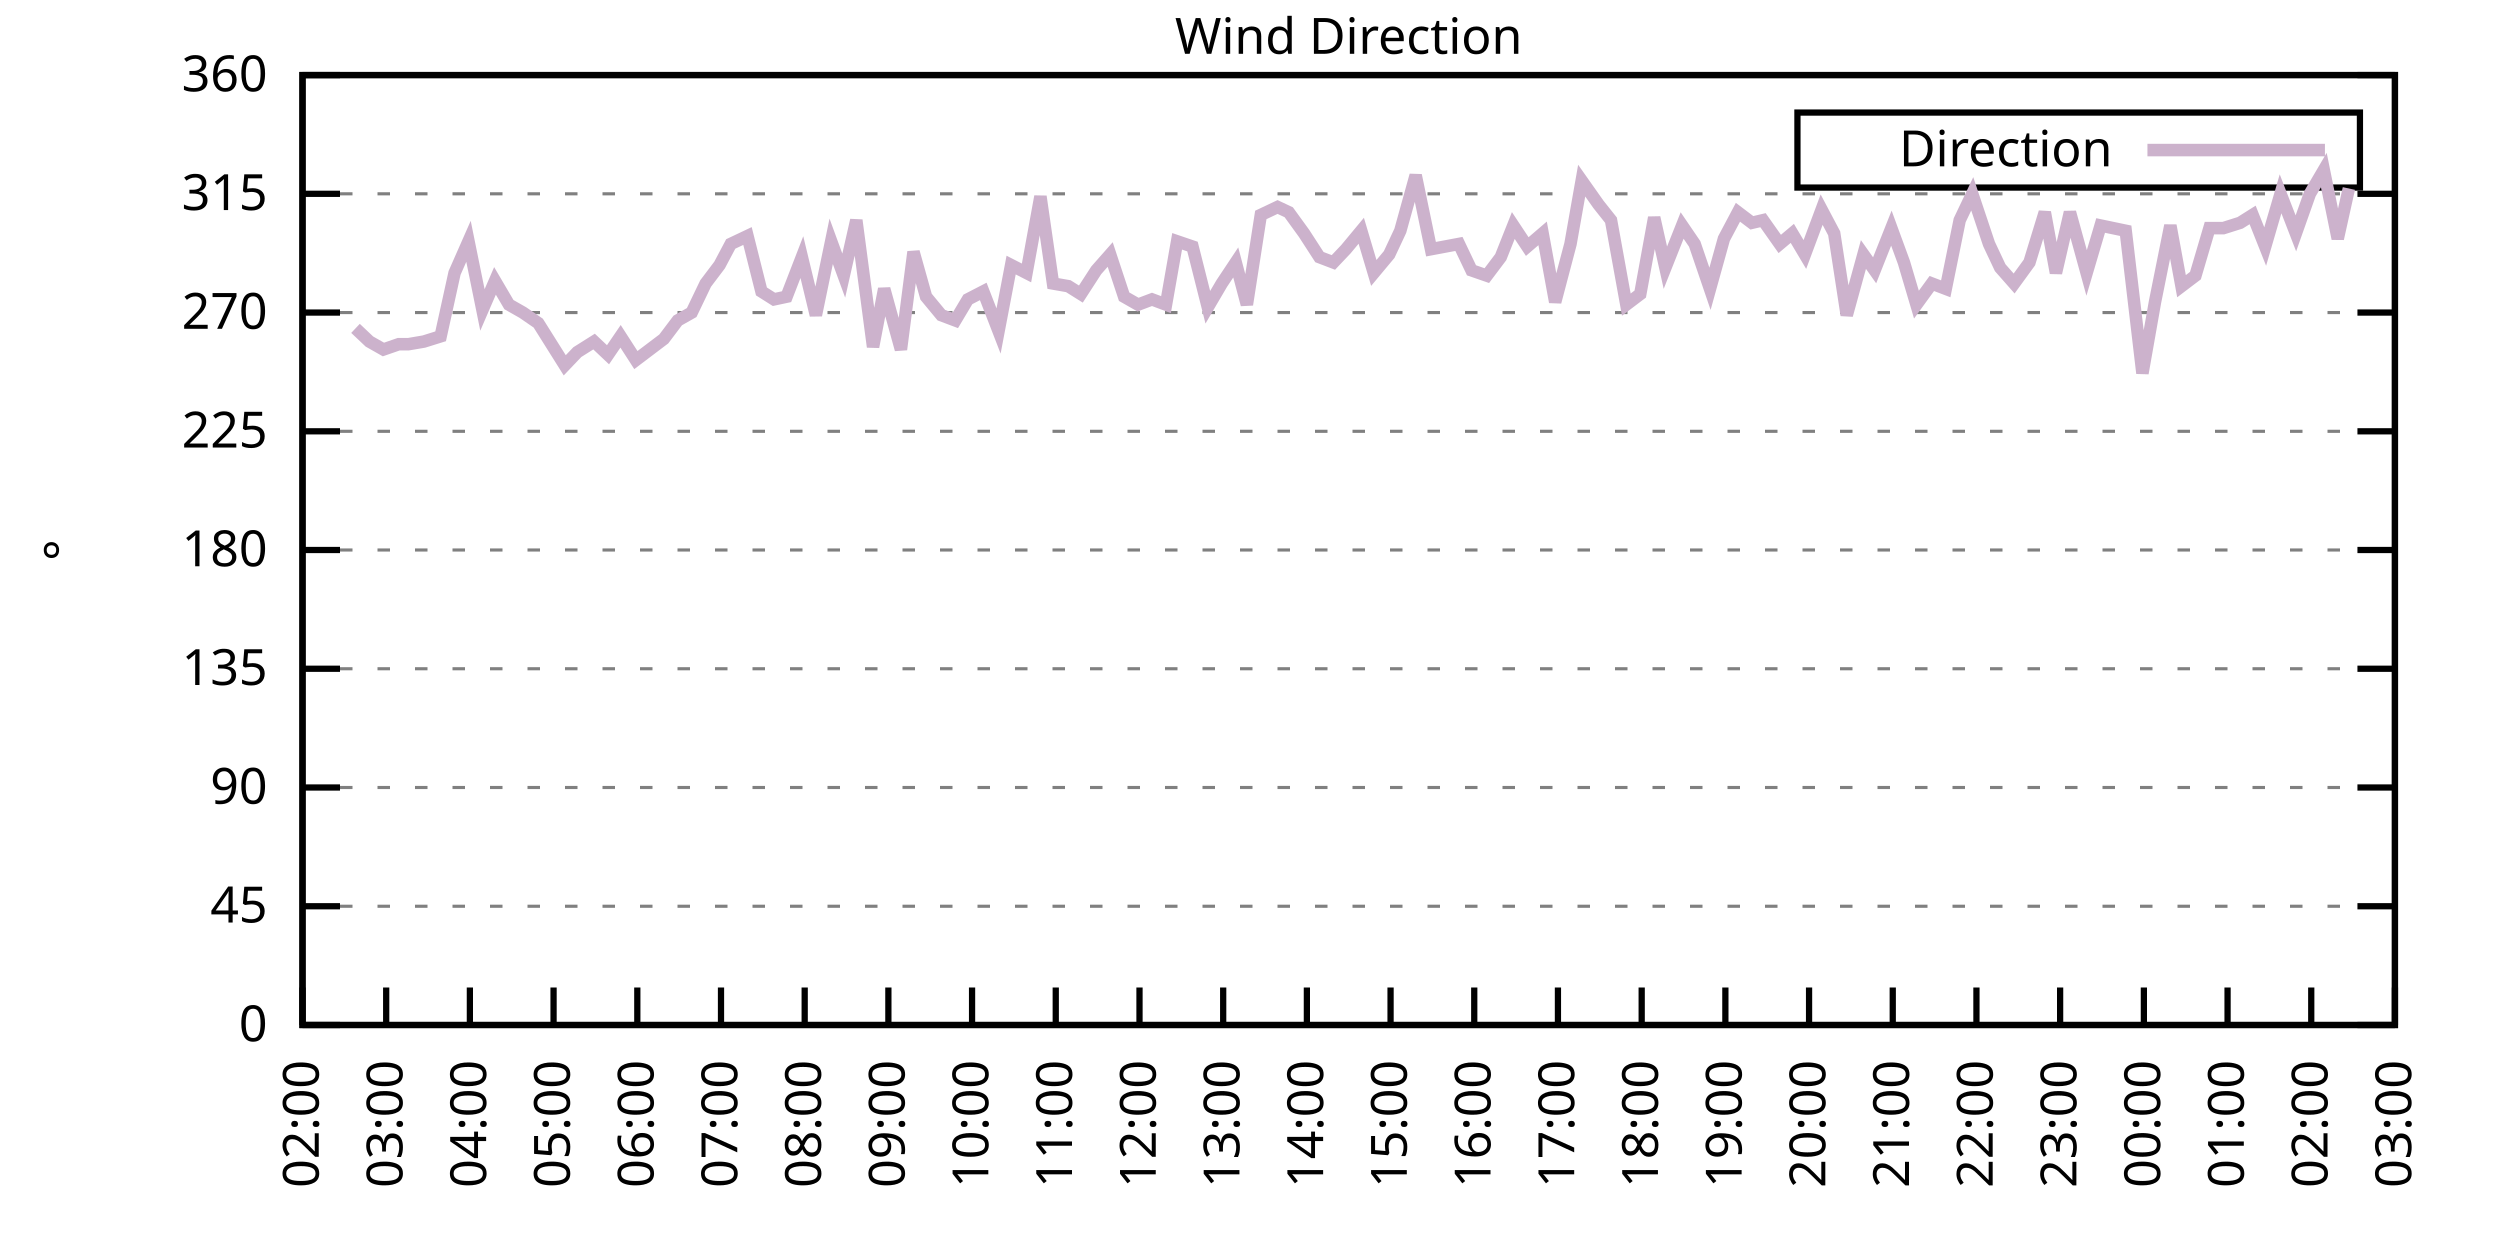
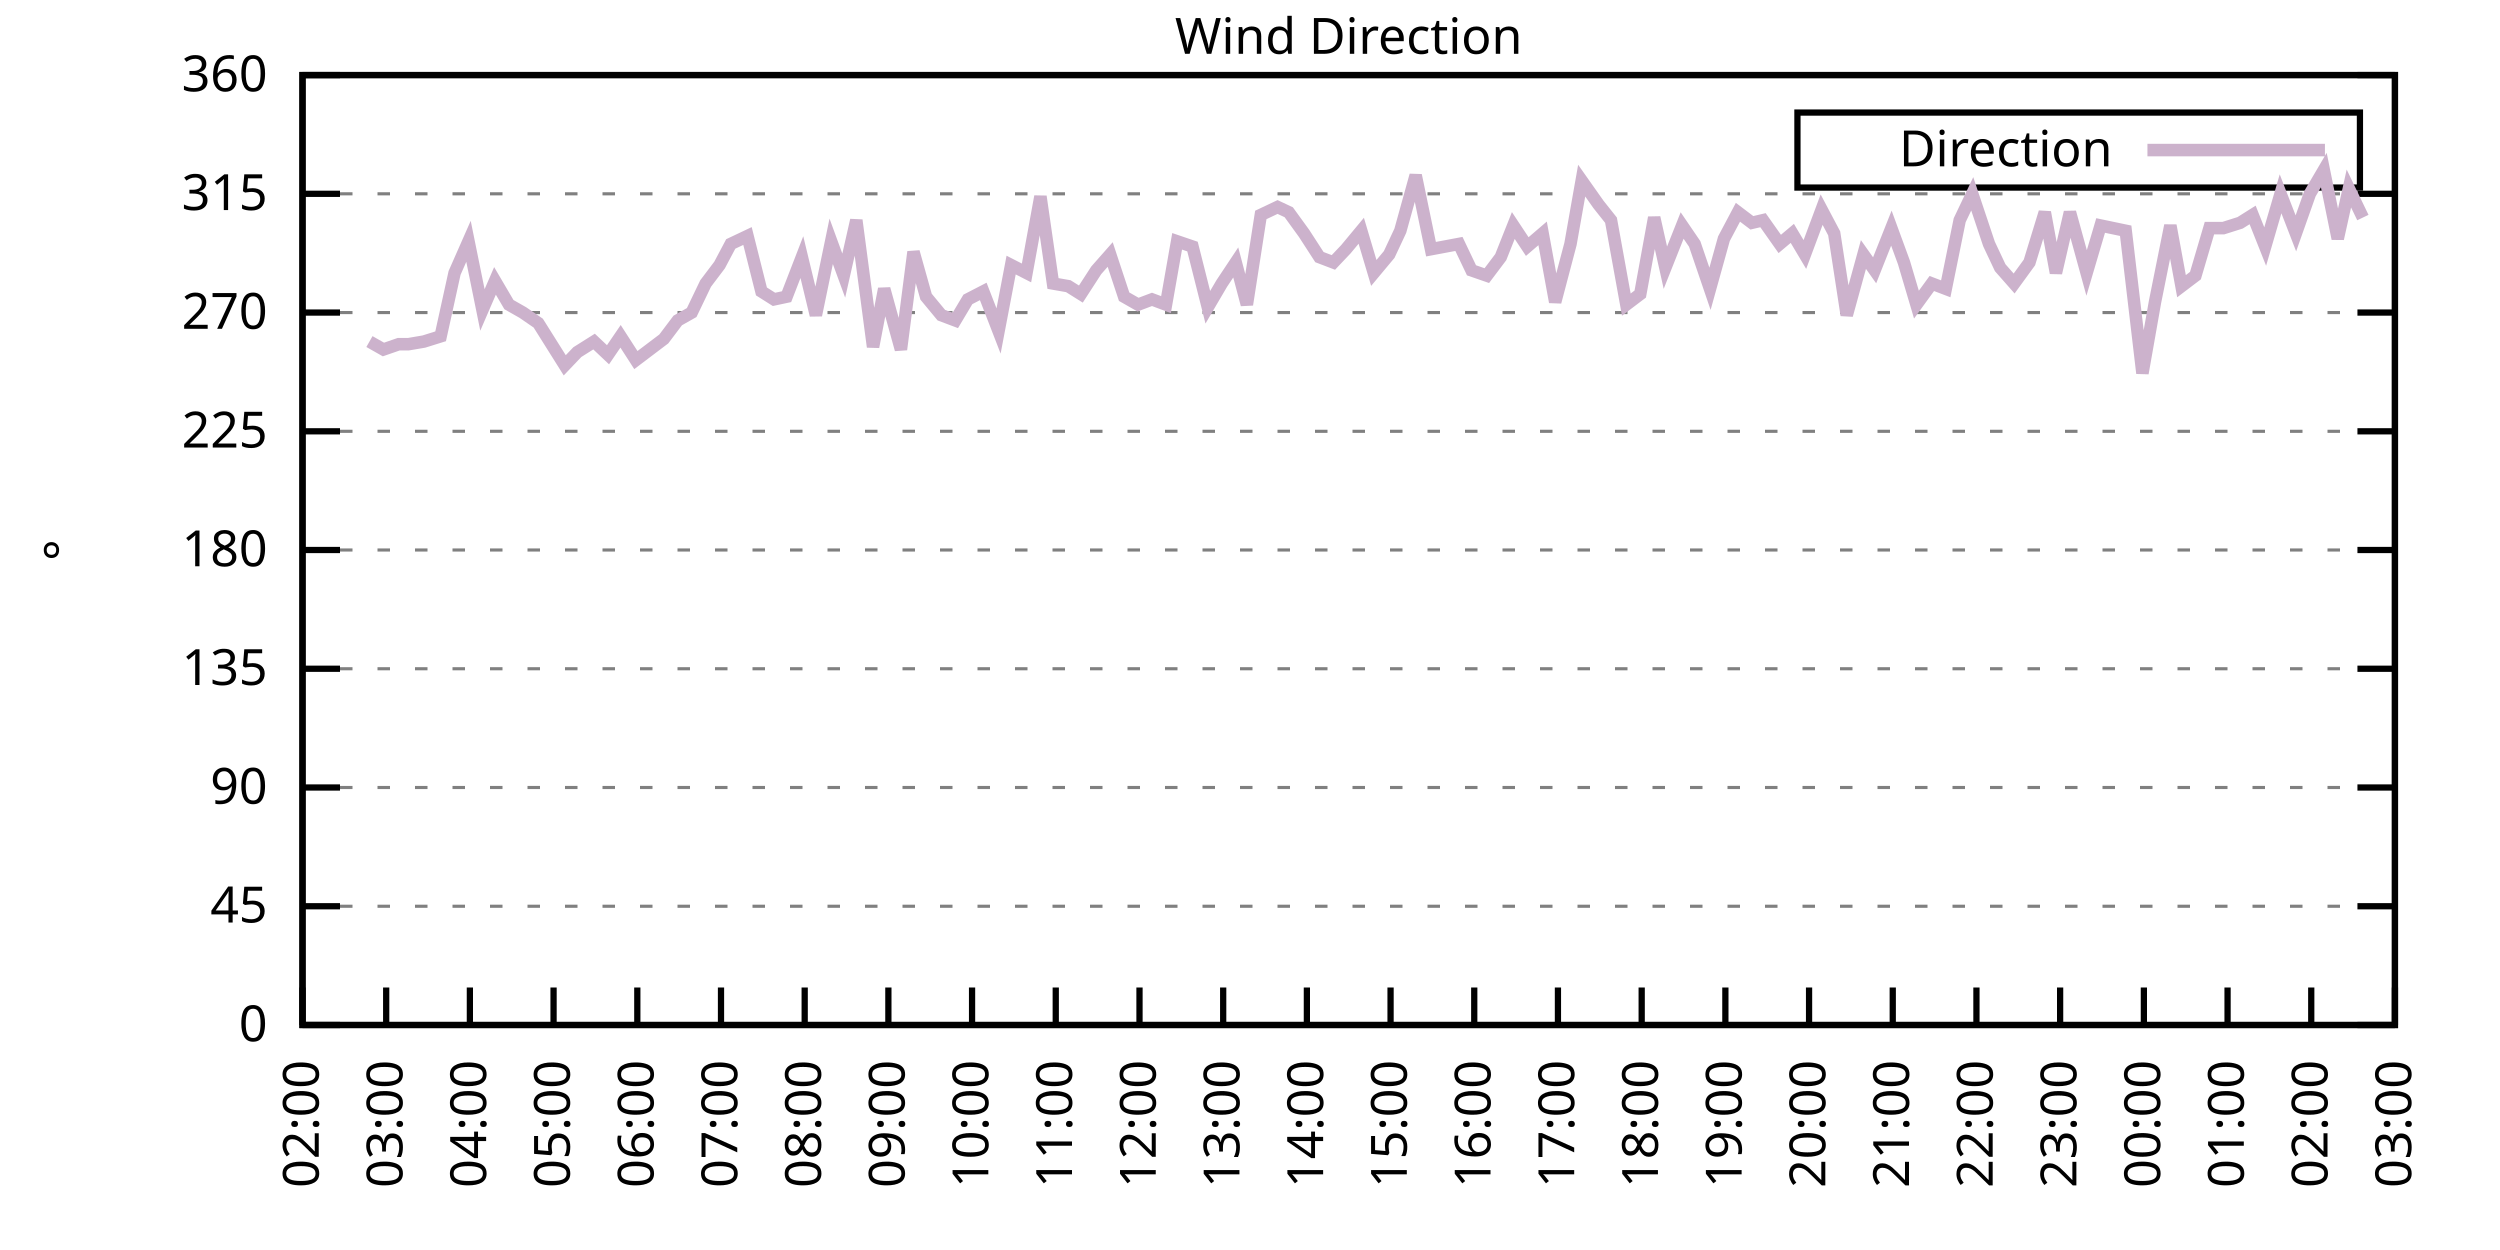
<svg xmlns="http://www.w3.org/2000/svg" xmlns:xlink="http://www.w3.org/1999/xlink" width="400" height="200" viewBox="0 0 400 200">
  <g id="gnuplot_canvas">
    <rect x="0" y="0" width="400" height="200" fill="none" />
    <defs>
      <circle id="gpDot" r="0.5" stroke-width="0.5" stroke="currentColor" />
      <path id="gpPt0" stroke-width="0.333" stroke="currentColor" d="M-1,0 h2 M0,-1 v2" />
      <path id="gpPt1" stroke-width="0.333" stroke="currentColor" d="M-1,-1 L1,1 M1,-1 L-1,1" />
      <path id="gpPt2" stroke-width="0.333" stroke="currentColor" d="M-1,0 L1,0 M0,-1 L0,1 M-1,-1 L1,1 M-1,1 L1,-1" />
      <rect id="gpPt3" stroke-width="0.333" stroke="currentColor" x="-1" y="-1" width="2" height="2" />
      <rect id="gpPt4" stroke-width="0.333" stroke="currentColor" fill="currentColor" x="-1" y="-1" width="2" height="2" />
      <circle id="gpPt5" stroke-width="0.333" stroke="currentColor" cx="0" cy="0" r="1" />
      <use xlink:href="#gpPt5" id="gpPt6" fill="currentColor" stroke="none" />
      <path id="gpPt7" stroke-width="0.333" stroke="currentColor" d="M0,-1.33 L-1.33,0.67 L1.33,0.67 z" />
      <use xlink:href="#gpPt7" id="gpPt8" fill="currentColor" stroke="none" />
      <use xlink:href="#gpPt7" id="gpPt9" stroke="currentColor" transform="rotate(180)" />
      <use xlink:href="#gpPt9" id="gpPt10" fill="currentColor" stroke="none" />
      <use xlink:href="#gpPt3" id="gpPt11" stroke="currentColor" transform="rotate(45)" />
      <use xlink:href="#gpPt11" id="gpPt12" fill="currentColor" stroke="none" />
      <path id="gpPt13" stroke-width="0.333" stroke="currentColor" d="M0,1.330 L1.265,0.411 L0.782,-1.067 L-0.782,-1.076 L-1.265,0.411 z" />
      <use xlink:href="#gpPt13" id="gpPt14" fill="currentColor" stroke="none" />
      <filter id="textbox" filterUnits="objectBoundingBox" x="0" y="0" height="1" width="1">
        <feFlood flood-color="white" flood-opacity="1" result="bgnd" />
        <feComposite in="SourceGraphic" in2="bgnd" operator="atop" />
      </filter>
      <filter id="greybox" filterUnits="objectBoundingBox" x="0" y="0" height="1" width="1">
        <feFlood flood-color="lightgrey" flood-opacity="1" result="grey" />
        <feComposite in="SourceGraphic" in2="grey" operator="atop" />
      </filter>
    </defs>
    <g fill="none" color="white" stroke="currentColor" stroke-width="1.00" stroke-linecap="butt" stroke-linejoin="miter">
</g>
    <g fill="none" color="black" stroke="currentColor" stroke-width="1.00" stroke-linecap="butt" stroke-linejoin="miter">
      <g stroke="none" shape-rendering="crispEdges">
        <polygon fill="rgb(255, 255, 255)" points="48.40,164.00 383.18,164.00 383.18,12.02 48.40,12.02 " />
      </g>
    </g>
    <g fill="none" color="black" stroke="currentColor" stroke-width="1.00" stroke-linecap="butt" stroke-linejoin="miter">
</g>
    <g fill="none" color="black" stroke="black" stroke-width="0.50" stroke-linecap="butt" stroke-linejoin="miter">
</g>
    <g fill="none" color="gray" stroke="currentColor" stroke-width="0.50" stroke-linecap="butt" stroke-linejoin="miter">
      <path stroke="gray" stroke-dasharray="2,4" class="gridline" d="M48.40,164.00 L383.19,164.00  " />
    </g>
    <g fill="none" color="gray" stroke="gray" stroke-width="1.00" stroke-linecap="butt" stroke-linejoin="miter">
</g>
    <g fill="none" color="black" stroke="currentColor" stroke-width="1.00" stroke-linecap="butt" stroke-linejoin="miter">
      <path stroke="black" d="M48.40,164.00 L54.40,164.00 M383.19,164.00 L377.19,164.00  " />
      <g transform="translate(42.80,166.60)" stroke="none" fill="black" font-family="Sans" font-size="8.00" text-anchor="end">
        <text>
          <tspan font-family="Sans"> 0</tspan>
        </text>
      </g>
    </g>
    <g fill="none" color="black" stroke="currentColor" stroke-width="1.00" stroke-linecap="butt" stroke-linejoin="miter">
</g>
    <g fill="none" color="black" stroke="black" stroke-width="0.50" stroke-linecap="butt" stroke-linejoin="miter">
</g>
    <g fill="none" color="gray" stroke="currentColor" stroke-width="0.50" stroke-linecap="butt" stroke-linejoin="miter">
      <path stroke="gray" stroke-dasharray="2,4" class="gridline" d="M48.40,145.00 L383.19,145.00  " />
    </g>
    <g fill="none" color="gray" stroke="gray" stroke-width="1.00" stroke-linecap="butt" stroke-linejoin="miter">
</g>
    <g fill="none" color="black" stroke="currentColor" stroke-width="1.00" stroke-linecap="butt" stroke-linejoin="miter">
      <path stroke="black" d="M48.40,145.00 L54.40,145.00 M383.19,145.00 L377.19,145.00  " />
      <g transform="translate(42.80,147.60)" stroke="none" fill="black" font-family="Sans" font-size="8.00" text-anchor="end">
        <text>
          <tspan font-family="Sans"> 45</tspan>
        </text>
      </g>
    </g>
    <g fill="none" color="black" stroke="currentColor" stroke-width="1.00" stroke-linecap="butt" stroke-linejoin="miter">
</g>
    <g fill="none" color="black" stroke="black" stroke-width="0.50" stroke-linecap="butt" stroke-linejoin="miter">
</g>
    <g fill="none" color="gray" stroke="currentColor" stroke-width="0.50" stroke-linecap="butt" stroke-linejoin="miter">
      <path stroke="gray" stroke-dasharray="2,4" class="gridline" d="M48.40,126.00 L383.19,126.00  " />
    </g>
    <g fill="none" color="gray" stroke="gray" stroke-width="1.00" stroke-linecap="butt" stroke-linejoin="miter">
</g>
    <g fill="none" color="black" stroke="currentColor" stroke-width="1.00" stroke-linecap="butt" stroke-linejoin="miter">
      <path stroke="black" d="M48.40,126.00 L54.40,126.00 M383.19,126.00 L377.19,126.00  " />
      <g transform="translate(42.80,128.60)" stroke="none" fill="black" font-family="Sans" font-size="8.00" text-anchor="end">
        <text>
          <tspan font-family="Sans"> 90</tspan>
        </text>
      </g>
    </g>
    <g fill="none" color="black" stroke="currentColor" stroke-width="1.00" stroke-linecap="butt" stroke-linejoin="miter">
</g>
    <g fill="none" color="black" stroke="black" stroke-width="0.50" stroke-linecap="butt" stroke-linejoin="miter">
</g>
    <g fill="none" color="gray" stroke="currentColor" stroke-width="0.50" stroke-linecap="butt" stroke-linejoin="miter">
      <path stroke="gray" stroke-dasharray="2,4" class="gridline" d="M48.40,107.00 L383.19,107.00  " />
    </g>
    <g fill="none" color="gray" stroke="gray" stroke-width="1.00" stroke-linecap="butt" stroke-linejoin="miter">
</g>
    <g fill="none" color="black" stroke="currentColor" stroke-width="1.00" stroke-linecap="butt" stroke-linejoin="miter">
      <path stroke="black" d="M48.40,107.00 L54.40,107.00 M383.19,107.00 L377.19,107.00  " />
      <g transform="translate(42.80,109.60)" stroke="none" fill="black" font-family="Sans" font-size="8.00" text-anchor="end">
        <text>
          <tspan font-family="Sans"> 135</tspan>
        </text>
      </g>
    </g>
    <g fill="none" color="black" stroke="currentColor" stroke-width="1.00" stroke-linecap="butt" stroke-linejoin="miter">
</g>
    <g fill="none" color="black" stroke="black" stroke-width="0.50" stroke-linecap="butt" stroke-linejoin="miter">
</g>
    <g fill="none" color="gray" stroke="currentColor" stroke-width="0.50" stroke-linecap="butt" stroke-linejoin="miter">
      <path stroke="gray" stroke-dasharray="2,4" class="gridline" d="M48.40,88.00 L383.19,88.00  " />
    </g>
    <g fill="none" color="gray" stroke="gray" stroke-width="1.00" stroke-linecap="butt" stroke-linejoin="miter">
</g>
    <g fill="none" color="black" stroke="currentColor" stroke-width="1.00" stroke-linecap="butt" stroke-linejoin="miter">
      <path stroke="black" d="M48.40,88.00 L54.40,88.00 M383.19,88.00 L377.19,88.00  " />
      <g transform="translate(42.80,90.60)" stroke="none" fill="black" font-family="Sans" font-size="8.00" text-anchor="end">
        <text>
          <tspan font-family="Sans"> 180</tspan>
        </text>
      </g>
    </g>
    <g fill="none" color="black" stroke="currentColor" stroke-width="1.00" stroke-linecap="butt" stroke-linejoin="miter">
</g>
    <g fill="none" color="black" stroke="black" stroke-width="0.50" stroke-linecap="butt" stroke-linejoin="miter">
</g>
    <g fill="none" color="gray" stroke="currentColor" stroke-width="0.50" stroke-linecap="butt" stroke-linejoin="miter">
      <path stroke="gray" stroke-dasharray="2,4" class="gridline" d="M48.40,69.01 L383.19,69.01  " />
    </g>
    <g fill="none" color="gray" stroke="gray" stroke-width="1.00" stroke-linecap="butt" stroke-linejoin="miter">
</g>
    <g fill="none" color="black" stroke="currentColor" stroke-width="1.00" stroke-linecap="butt" stroke-linejoin="miter">
      <path stroke="black" d="M48.40,69.01 L54.40,69.01 M383.19,69.01 L377.19,69.01  " />
      <g transform="translate(42.80,71.61)" stroke="none" fill="black" font-family="Sans" font-size="8.00" text-anchor="end">
        <text>
          <tspan font-family="Sans"> 225</tspan>
        </text>
      </g>
    </g>
    <g fill="none" color="black" stroke="currentColor" stroke-width="1.00" stroke-linecap="butt" stroke-linejoin="miter">
</g>
    <g fill="none" color="black" stroke="black" stroke-width="0.50" stroke-linecap="butt" stroke-linejoin="miter">
</g>
    <g fill="none" color="gray" stroke="currentColor" stroke-width="0.50" stroke-linecap="butt" stroke-linejoin="miter">
      <path stroke="gray" stroke-dasharray="2,4" class="gridline" d="M48.40,50.01 L383.19,50.01  " />
    </g>
    <g fill="none" color="gray" stroke="gray" stroke-width="1.00" stroke-linecap="butt" stroke-linejoin="miter">
</g>
    <g fill="none" color="black" stroke="currentColor" stroke-width="1.00" stroke-linecap="butt" stroke-linejoin="miter">
      <path stroke="black" d="M48.40,50.01 L54.40,50.01 M383.19,50.01 L377.19,50.01  " />
      <g transform="translate(42.80,52.61)" stroke="none" fill="black" font-family="Sans" font-size="8.00" text-anchor="end">
        <text>
          <tspan font-family="Sans"> 270</tspan>
        </text>
      </g>
    </g>
    <g fill="none" color="black" stroke="currentColor" stroke-width="1.00" stroke-linecap="butt" stroke-linejoin="miter">
</g>
    <g fill="none" color="black" stroke="black" stroke-width="0.50" stroke-linecap="butt" stroke-linejoin="miter">
</g>
    <g fill="none" color="gray" stroke="currentColor" stroke-width="0.50" stroke-linecap="butt" stroke-linejoin="miter">
      <path stroke="gray" stroke-dasharray="2,4" class="gridline" d="M48.40,31.01 L383.19,31.01  " />
    </g>
    <g fill="none" color="gray" stroke="gray" stroke-width="1.00" stroke-linecap="butt" stroke-linejoin="miter">
</g>
    <g fill="none" color="black" stroke="currentColor" stroke-width="1.00" stroke-linecap="butt" stroke-linejoin="miter">
      <path stroke="black" d="M48.40,31.01 L54.40,31.01 M383.19,31.01 L377.19,31.01  " />
      <g transform="translate(42.80,33.61)" stroke="none" fill="black" font-family="Sans" font-size="8.00" text-anchor="end">
        <text>
          <tspan font-family="Sans"> 315</tspan>
        </text>
      </g>
    </g>
    <g fill="none" color="black" stroke="currentColor" stroke-width="1.00" stroke-linecap="butt" stroke-linejoin="miter">
</g>
    <g fill="none" color="black" stroke="black" stroke-width="0.50" stroke-linecap="butt" stroke-linejoin="miter">
</g>
    <g fill="none" color="gray" stroke="currentColor" stroke-width="0.50" stroke-linecap="butt" stroke-linejoin="miter">
      <path stroke="gray" stroke-dasharray="2,4" class="gridline" d="M48.40,12.01 L383.19,12.01  " />
    </g>
    <g fill="none" color="gray" stroke="gray" stroke-width="1.00" stroke-linecap="butt" stroke-linejoin="miter">
</g>
    <g fill="none" color="black" stroke="currentColor" stroke-width="1.00" stroke-linecap="butt" stroke-linejoin="miter">
      <path stroke="black" d="M48.40,12.01 L54.40,12.01 M383.19,12.01 L377.19,12.01  " />
      <g transform="translate(42.80,14.61)" stroke="none" fill="black" font-family="Sans" font-size="8.00" text-anchor="end">
        <text>
          <tspan font-family="Sans"> 360</tspan>
        </text>
      </g>
    </g>
    <g fill="none" color="black" stroke="currentColor" stroke-width="1.00" stroke-linecap="butt" stroke-linejoin="miter">
      <path stroke="black" d="M48.40,164.00 L48.40,158.00  " />
      <g transform="translate(51.00,169.60) rotate(270.00)" stroke="none" fill="black" font-family="Sans" font-size="8.00" text-anchor="end">
        <text>
          <tspan font-family="Sans">02:00</tspan>
        </text>
      </g>
    </g>
    <g fill="none" color="black" stroke="currentColor" stroke-width="1.00" stroke-linecap="butt" stroke-linejoin="miter">
      <path stroke="black" d="M61.79,164.00 L61.79,158.00  " />
      <g transform="translate(64.39,169.60) rotate(270.00)" stroke="none" fill="black" font-family="Sans" font-size="8.00" text-anchor="end">
        <text>
          <tspan font-family="Sans">03:00</tspan>
        </text>
      </g>
    </g>
    <g fill="none" color="black" stroke="currentColor" stroke-width="1.00" stroke-linecap="butt" stroke-linejoin="miter">
      <path stroke="black" d="M75.18,164.00 L75.18,158.00  " />
      <g transform="translate(77.78,169.60) rotate(270.00)" stroke="none" fill="black" font-family="Sans" font-size="8.00" text-anchor="end">
        <text>
          <tspan font-family="Sans">04:00</tspan>
        </text>
      </g>
    </g>
    <g fill="none" color="black" stroke="currentColor" stroke-width="1.00" stroke-linecap="butt" stroke-linejoin="miter">
      <path stroke="black" d="M88.57,164.00 L88.57,158.00  " />
      <g transform="translate(91.17,169.60) rotate(270.00)" stroke="none" fill="black" font-family="Sans" font-size="8.00" text-anchor="end">
        <text>
          <tspan font-family="Sans">05:00</tspan>
        </text>
      </g>
    </g>
    <g fill="none" color="black" stroke="currentColor" stroke-width="1.00" stroke-linecap="butt" stroke-linejoin="miter">
      <path stroke="black" d="M101.97,164.00 L101.97,158.00  " />
      <g transform="translate(104.57,169.60) rotate(270.00)" stroke="none" fill="black" font-family="Sans" font-size="8.00" text-anchor="end">
        <text>
          <tspan font-family="Sans">06:00</tspan>
        </text>
      </g>
    </g>
    <g fill="none" color="black" stroke="currentColor" stroke-width="1.00" stroke-linecap="butt" stroke-linejoin="miter">
      <path stroke="black" d="M115.36,164.00 L115.36,158.00  " />
      <g transform="translate(117.96,169.60) rotate(270.00)" stroke="none" fill="black" font-family="Sans" font-size="8.00" text-anchor="end">
        <text>
          <tspan font-family="Sans">07:00</tspan>
        </text>
      </g>
    </g>
    <g fill="none" color="black" stroke="currentColor" stroke-width="1.00" stroke-linecap="butt" stroke-linejoin="miter">
      <path stroke="black" d="M128.75,164.00 L128.75,158.00  " />
      <g transform="translate(131.35,169.60) rotate(270.00)" stroke="none" fill="black" font-family="Sans" font-size="8.00" text-anchor="end">
        <text>
          <tspan font-family="Sans">08:00</tspan>
        </text>
      </g>
    </g>
    <g fill="none" color="black" stroke="currentColor" stroke-width="1.00" stroke-linecap="butt" stroke-linejoin="miter">
      <path stroke="black" d="M142.14,164.00 L142.14,158.00  " />
      <g transform="translate(144.74,169.60) rotate(270.00)" stroke="none" fill="black" font-family="Sans" font-size="8.00" text-anchor="end">
        <text>
          <tspan font-family="Sans">09:00</tspan>
        </text>
      </g>
    </g>
    <g fill="none" color="black" stroke="currentColor" stroke-width="1.00" stroke-linecap="butt" stroke-linejoin="miter">
      <path stroke="black" d="M155.53,164.00 L155.53,158.00  " />
      <g transform="translate(158.13,169.60) rotate(270.00)" stroke="none" fill="black" font-family="Sans" font-size="8.00" text-anchor="end">
        <text>
          <tspan font-family="Sans">10:00</tspan>
        </text>
      </g>
    </g>
    <g fill="none" color="black" stroke="currentColor" stroke-width="1.00" stroke-linecap="butt" stroke-linejoin="miter">
      <path stroke="black" d="M168.92,164.00 L168.92,158.00  " />
      <g transform="translate(171.52,169.60) rotate(270.00)" stroke="none" fill="black" font-family="Sans" font-size="8.00" text-anchor="end">
        <text>
          <tspan font-family="Sans">11:00</tspan>
        </text>
      </g>
    </g>
    <g fill="none" color="black" stroke="currentColor" stroke-width="1.00" stroke-linecap="butt" stroke-linejoin="miter">
      <path stroke="black" d="M182.32,164.00 L182.32,158.00  " />
      <g transform="translate(184.92,169.60) rotate(270.00)" stroke="none" fill="black" font-family="Sans" font-size="8.00" text-anchor="end">
        <text>
          <tspan font-family="Sans">12:00</tspan>
        </text>
      </g>
    </g>
    <g fill="none" color="black" stroke="currentColor" stroke-width="1.00" stroke-linecap="butt" stroke-linejoin="miter">
      <path stroke="black" d="M195.71,164.00 L195.71,158.00  " />
      <g transform="translate(198.31,169.60) rotate(270.00)" stroke="none" fill="black" font-family="Sans" font-size="8.00" text-anchor="end">
        <text>
          <tspan font-family="Sans">13:00</tspan>
        </text>
      </g>
    </g>
    <g fill="none" color="black" stroke="currentColor" stroke-width="1.00" stroke-linecap="butt" stroke-linejoin="miter">
      <path stroke="black" d="M209.10,164.00 L209.10,158.00  " />
      <g transform="translate(211.70,169.60) rotate(270.00)" stroke="none" fill="black" font-family="Sans" font-size="8.00" text-anchor="end">
        <text>
          <tspan font-family="Sans">14:00</tspan>
        </text>
      </g>
    </g>
    <g fill="none" color="black" stroke="currentColor" stroke-width="1.00" stroke-linecap="butt" stroke-linejoin="miter">
      <path stroke="black" d="M222.49,164.00 L222.49,158.00  " />
      <g transform="translate(225.09,169.60) rotate(270.00)" stroke="none" fill="black" font-family="Sans" font-size="8.00" text-anchor="end">
        <text>
          <tspan font-family="Sans">15:00</tspan>
        </text>
      </g>
    </g>
    <g fill="none" color="black" stroke="currentColor" stroke-width="1.00" stroke-linecap="butt" stroke-linejoin="miter">
      <path stroke="black" d="M235.88,164.00 L235.88,158.00  " />
      <g transform="translate(238.48,169.60) rotate(270.00)" stroke="none" fill="black" font-family="Sans" font-size="8.00" text-anchor="end">
        <text>
          <tspan font-family="Sans">16:00</tspan>
        </text>
      </g>
    </g>
    <g fill="none" color="black" stroke="currentColor" stroke-width="1.00" stroke-linecap="butt" stroke-linejoin="miter">
      <path stroke="black" d="M249.27,164.00 L249.27,158.00  " />
      <g transform="translate(251.87,169.60) rotate(270.00)" stroke="none" fill="black" font-family="Sans" font-size="8.00" text-anchor="end">
        <text>
          <tspan font-family="Sans">17:00</tspan>
        </text>
      </g>
    </g>
    <g fill="none" color="black" stroke="currentColor" stroke-width="1.00" stroke-linecap="butt" stroke-linejoin="miter">
      <path stroke="black" d="M262.67,164.00 L262.67,158.00  " />
      <g transform="translate(265.27,169.60) rotate(270.00)" stroke="none" fill="black" font-family="Sans" font-size="8.00" text-anchor="end">
        <text>
          <tspan font-family="Sans">18:00</tspan>
        </text>
      </g>
    </g>
    <g fill="none" color="black" stroke="currentColor" stroke-width="1.00" stroke-linecap="butt" stroke-linejoin="miter">
      <path stroke="black" d="M276.06,164.00 L276.06,158.00  " />
      <g transform="translate(278.66,169.60) rotate(270.00)" stroke="none" fill="black" font-family="Sans" font-size="8.00" text-anchor="end">
        <text>
          <tspan font-family="Sans">19:00</tspan>
        </text>
      </g>
    </g>
    <g fill="none" color="black" stroke="currentColor" stroke-width="1.00" stroke-linecap="butt" stroke-linejoin="miter">
      <path stroke="black" d="M289.45,164.00 L289.45,158.00  " />
      <g transform="translate(292.05,169.60) rotate(270.00)" stroke="none" fill="black" font-family="Sans" font-size="8.00" text-anchor="end">
        <text>
          <tspan font-family="Sans">20:00</tspan>
        </text>
      </g>
    </g>
    <g fill="none" color="black" stroke="currentColor" stroke-width="1.00" stroke-linecap="butt" stroke-linejoin="miter">
      <path stroke="black" d="M302.84,164.00 L302.84,158.00  " />
      <g transform="translate(305.44,169.60) rotate(270.00)" stroke="none" fill="black" font-family="Sans" font-size="8.00" text-anchor="end">
        <text>
          <tspan font-family="Sans">21:00</tspan>
        </text>
      </g>
    </g>
    <g fill="none" color="black" stroke="currentColor" stroke-width="1.00" stroke-linecap="butt" stroke-linejoin="miter">
      <path stroke="black" d="M316.23,164.00 L316.23,158.00  " />
      <g transform="translate(318.83,169.60) rotate(270.00)" stroke="none" fill="black" font-family="Sans" font-size="8.00" text-anchor="end">
        <text>
          <tspan font-family="Sans">22:00</tspan>
        </text>
      </g>
    </g>
    <g fill="none" color="black" stroke="currentColor" stroke-width="1.00" stroke-linecap="butt" stroke-linejoin="miter">
      <path stroke="black" d="M329.62,164.00 L329.62,158.00  " />
      <g transform="translate(332.22,169.60) rotate(270.00)" stroke="none" fill="black" font-family="Sans" font-size="8.00" text-anchor="end">
        <text>
          <tspan font-family="Sans">23:00</tspan>
        </text>
      </g>
    </g>
    <g fill="none" color="black" stroke="currentColor" stroke-width="1.00" stroke-linecap="butt" stroke-linejoin="miter">
      <path stroke="black" d="M343.02,164.00 L343.02,158.00  " />
      <g transform="translate(345.62,169.60) rotate(270.00)" stroke="none" fill="black" font-family="Sans" font-size="8.00" text-anchor="end">
        <text>
          <tspan font-family="Sans">00:00</tspan>
        </text>
      </g>
    </g>
    <g fill="none" color="black" stroke="currentColor" stroke-width="1.00" stroke-linecap="butt" stroke-linejoin="miter">
      <path stroke="black" d="M356.41,164.00 L356.41,158.00  " />
      <g transform="translate(359.01,169.60) rotate(270.00)" stroke="none" fill="black" font-family="Sans" font-size="8.00" text-anchor="end">
        <text>
          <tspan font-family="Sans">01:00</tspan>
        </text>
      </g>
    </g>
    <g fill="none" color="black" stroke="currentColor" stroke-width="1.00" stroke-linecap="butt" stroke-linejoin="miter">
      <path stroke="black" d="M369.80,164.00 L369.80,158.00  " />
      <g transform="translate(372.40,169.60) rotate(270.00)" stroke="none" fill="black" font-family="Sans" font-size="8.00" text-anchor="end">
        <text>
          <tspan font-family="Sans">02:00</tspan>
        </text>
      </g>
    </g>
    <g fill="none" color="black" stroke="currentColor" stroke-width="1.00" stroke-linecap="butt" stroke-linejoin="miter">
      <path stroke="black" d="M383.19,164.00 L383.19,158.00  " />
      <g transform="translate(385.79,169.60) rotate(270.00)" stroke="none" fill="black" font-family="Sans" font-size="8.00" text-anchor="end">
        <text>
          <tspan font-family="Sans">03:00</tspan>
        </text>
      </g>
    </g>
    <g fill="none" color="black" stroke="currentColor" stroke-width="1.00" stroke-linecap="butt" stroke-linejoin="miter">
</g>
    <g fill="none" color="black" stroke="currentColor" stroke-width="1.00" stroke-linecap="butt" stroke-linejoin="miter">
      <path stroke="black" d="M48.40,12.01 L48.40,164.00 L383.19,164.00 L383.19,12.01 L48.40,12.01 Z  " />
    </g>
    <g fill="none" color="black" stroke="currentColor" stroke-width="1.00" stroke-linecap="butt" stroke-linejoin="miter">
</g>
    <g fill="none" color="black" stroke="currentColor" stroke-width="1.00" stroke-linecap="butt" stroke-linejoin="miter">
      <path stroke="black" d="M287.59,30.01 L287.59,18.01 L377.59,18.01 L377.59,30.01 L287.59,30.01 Z  " />
    </g>
    <g id="Wind_direction_plot_1">
      <g fill="none" color="white" stroke="black" stroke-width="2.00" stroke-linecap="butt" stroke-linejoin="miter">
</g>
      <g fill="none" color="black" stroke="currentColor" stroke-width="2.00" stroke-linecap="butt" stroke-linejoin="miter">
        <g transform="translate(337.99,26.61)" stroke="none" fill="black" font-family="Sans" font-size="8.00" text-anchor="end">
          <text>
            <tspan font-family="Sans">Direction</tspan>
          </text>
        </g>
      </g>
      <g fill="none" color="black" stroke="currentColor" stroke-width="2.00" stroke-linecap="butt" stroke-linejoin="miter">
-         <path stroke="rgb(204, 178, 204)" d="M343.59,24.01 L371.99,24.01 M56.88,52.54 L59.11,54.65 L61.35,55.92 L63.80,55.07 L65.36,55.07 L67.82,54.65   L70.50,53.81 L72.73,43.67 L74.96,38.61 L77.19,49.59 L79.20,44.94 L81.43,48.74 L83.66,50.01 L86.12,51.70   L90.36,58.45 L92.37,56.34 L95.05,54.65 L97.28,56.76 L99.29,53.81 L101.74,57.61 L106.21,54.23 L108.44,51.27   L110.67,50.01 L112.90,45.36 L115.13,42.41 L116.92,39.03 L119.60,37.76 L121.83,46.63 L123.84,47.90 L125.85,47.47   L128.30,41.14 L130.54,50.43 L132.99,38.61 L135.00,44.10 L137.01,35.23 L139.69,55.50 L141.47,46.21 L144.15,55.92   L146.16,40.30 L148.17,47.47 L150.62,50.43 L152.85,51.27 L154.86,47.90 L157.32,46.63 L159.77,52.96 L161.78,42.41   L164.24,43.67 L166.47,31.43 L168.48,45.36 L170.93,45.79 L172.94,47.05 L175.40,43.25 L177.63,40.72 L179.86,47.47   L182.09,48.74 L184.32,47.90 L186.56,48.74 L188.34,38.61 L190.80,39.45 L193.25,49.16 L195.48,45.36 L197.72,41.99   L199.50,48.74 L201.73,34.39 L204.41,33.12 L206.20,33.96 L208.65,37.34 L211.11,41.14 L213.34,41.99 L215.35,39.87   L217.80,36.92 L219.81,43.67 L222.27,40.72 L224.05,36.92 L226.51,28.05 L228.96,39.87 L231.20,39.45 L233.43,39.03   L235.44,43.25 L237.89,44.10 L240.12,41.14 L242.13,36.08 L244.36,39.45 L246.82,37.34 L248.83,48.32 L251.28,39.03   L253.07,28.90 L255.75,32.70 L257.76,35.23 L260.21,48.74 L262.44,47.05 L264.67,34.81 L266.46,42.83 L269.14,36.08   L271.15,39.03 L273.60,46.21 L275.83,38.19 L278.07,33.96 L280.30,35.65 L282.08,35.23 L284.76,39.03 L286.77,37.34   L288.78,40.72 L291.46,33.54 L293.47,37.34 L295.48,50.43 L298.15,40.72 L299.94,43.25 L302.62,36.50 L304.63,41.99   L306.63,48.74 L309.09,45.36 L311.32,46.21 L313.55,35.23 L315.56,31.01 L318.24,39.03 L320.03,42.83 L322.26,45.36   L324.71,41.99 L327.17,33.96 L328.95,43.67 L331.19,33.96 L333.86,43.67 L336.10,36.08 L338.10,36.50 L340.11,36.92   L342.79,59.72 L344.80,48.32 L347.26,36.08 L349.04,45.79 L351.27,44.10 L353.51,36.50 L355.74,36.50 L358.42,35.65   L360.42,34.39 L362.43,39.45 L364.89,31.01 L367.34,37.34 L369.58,31.01 L371.81,27.21 L374.04,38.19 L375.82,30.16    " />
+         <path stroke="rgb(204, 178, 204)" d="M343.59,24.01 L371.99,24.01 M59.11,54.65 L61.35,55.92 L63.80,55.07 L65.36,55.07 L67.82,54.65 L70.50,53.81   L72.73,43.67 L74.96,38.61 L77.19,49.59 L79.20,44.94 L81.43,48.74 L83.66,50.01 L86.12,51.70 L90.36,58.45   L92.37,56.34 L95.05,54.65 L97.28,56.76 L99.29,53.81 L101.74,57.61 L106.21,54.23 L108.44,51.27 L110.67,50.01   L112.90,45.36 L115.13,42.41 L116.92,39.03 L119.60,37.76 L121.83,46.63 L123.84,47.90 L125.85,47.47 L128.30,41.14   L130.54,50.43 L132.99,38.61 L135.00,44.10 L137.01,35.23 L139.69,55.50 L141.47,46.21 L144.15,55.92 L146.16,40.30   L148.17,47.47 L150.62,50.43 L152.85,51.27 L154.86,47.90 L157.32,46.63 L159.77,52.96 L161.78,42.41 L164.24,43.67   L166.47,31.43 L168.48,45.36 L170.93,45.79 L172.94,47.05 L175.40,43.25 L177.63,40.72 L179.86,47.47 L182.09,48.74   L184.32,47.90 L186.56,48.74 L188.34,38.61 L190.80,39.45 L193.25,49.16 L195.48,45.36 L197.72,41.99 L199.50,48.74   L201.73,34.39 L204.41,33.12 L206.20,33.96 L208.65,37.34 L211.11,41.14 L213.34,41.99 L215.35,39.87 L217.80,36.92   L219.81,43.67 L222.27,40.72 L224.05,36.92 L226.51,28.05 L228.96,39.87 L231.20,39.45 L233.43,39.03 L235.44,43.25   L237.89,44.10 L240.12,41.14 L242.13,36.08 L244.36,39.45 L246.82,37.34 L248.83,48.32 L251.28,39.03 L253.07,28.90   L255.75,32.70 L257.76,35.23 L260.21,48.74 L262.44,47.05 L264.67,34.81 L266.46,42.83 L269.14,36.08 L271.15,39.03   L273.60,46.21 L275.83,38.19 L278.07,33.96 L280.30,35.65 L282.08,35.23 L284.76,39.03 L286.77,37.34 L288.78,40.72   L291.46,33.54 L293.47,37.34 L295.48,50.43 L298.15,40.72 L299.94,43.25 L302.62,36.50 L304.63,41.99 L306.63,48.74   L309.09,45.36 L311.32,46.21 L313.55,35.23 L315.56,31.01 L318.24,39.03 L320.03,42.83 L322.26,45.36 L324.71,41.99   L327.17,33.96 L328.95,43.67 L331.19,33.96 L333.86,43.67 L336.10,36.08 L338.10,36.50 L340.11,36.92 L342.79,59.72   L344.80,48.32 L347.26,36.08 L349.04,45.79 L351.27,44.10 L353.51,36.50 L355.74,36.50 L358.42,35.65 L360.42,34.39   L362.43,39.45 L364.89,31.01 L367.34,37.34 L369.58,31.01 L371.81,27.21 L374.04,38.19 L375.82,30.16 L378.06,34.81    " />
      </g>
    </g>
    <g fill="none" color="black" stroke="currentColor" stroke-width="2.00" stroke-linecap="butt" stroke-linejoin="miter">
</g>
    <g fill="none" color="black" stroke="black" stroke-width="1.00" stroke-linecap="butt" stroke-linejoin="miter">
</g>
    <g fill="none" color="black" stroke="currentColor" stroke-width="1.00" stroke-linecap="butt" stroke-linejoin="miter">
      <path stroke="black" d="M48.40,12.01 L48.40,164.00 L383.19,164.00 L383.19,12.01 L48.40,12.01 Z  " />
      <g transform="translate(12.80,88.01) rotate(270.00)" stroke="none" fill="black" font-family="Sans" font-size="8.00" text-anchor="middle">
        <text>
          <tspan font-family="Sans">°</tspan>
        </text>
      </g>
    </g>
    <g fill="none" color="black" stroke="currentColor" stroke-width="1.00" stroke-linecap="butt" stroke-linejoin="miter">
</g>
    <g fill="none" color="black" stroke="currentColor" stroke-width="1.00" stroke-linecap="butt" stroke-linejoin="miter">
      <g transform="translate(215.79,8.61)" stroke="none" fill="black" font-family="Sans" font-size="8.00" text-anchor="middle">
        <text>
          <tspan font-family="Sans">Wind Direction</tspan>
        </text>
      </g>
    </g>
    <g fill="none" color="black" stroke="currentColor" stroke-width="1.00" stroke-linecap="butt" stroke-linejoin="miter">
</g>
  </g>
</svg>
